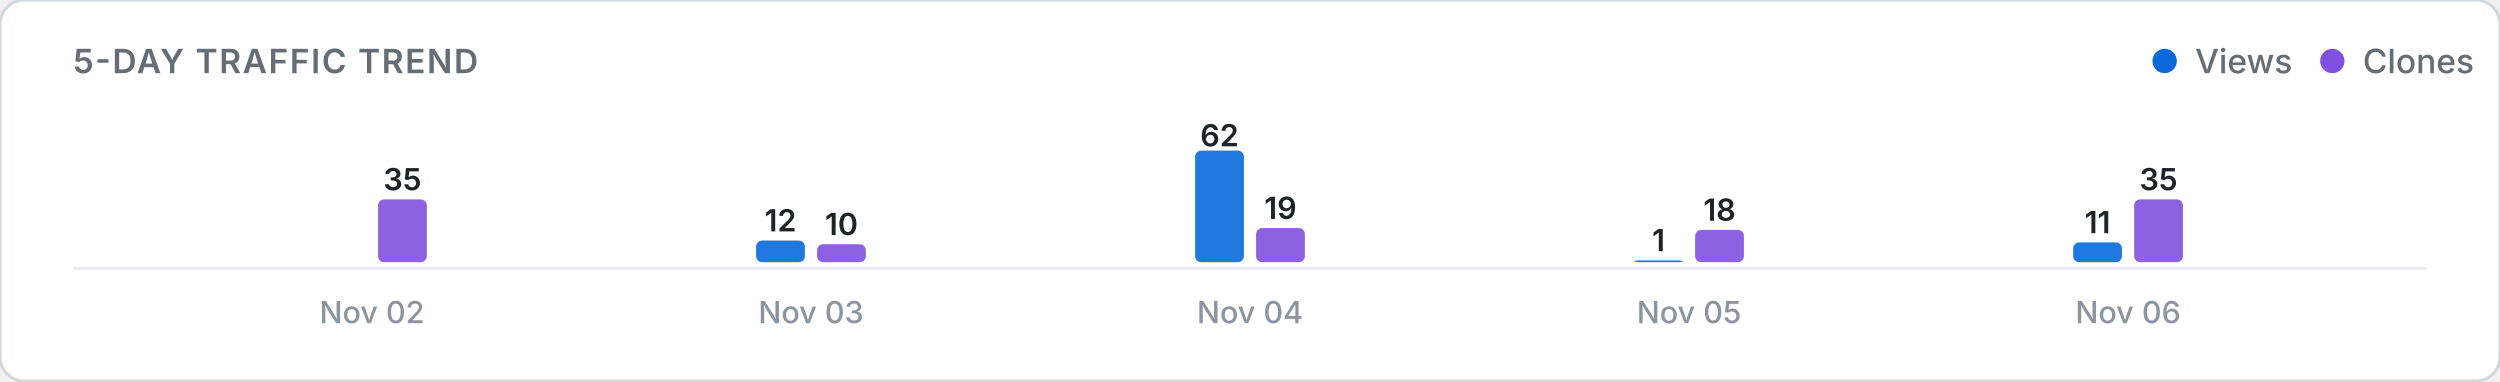
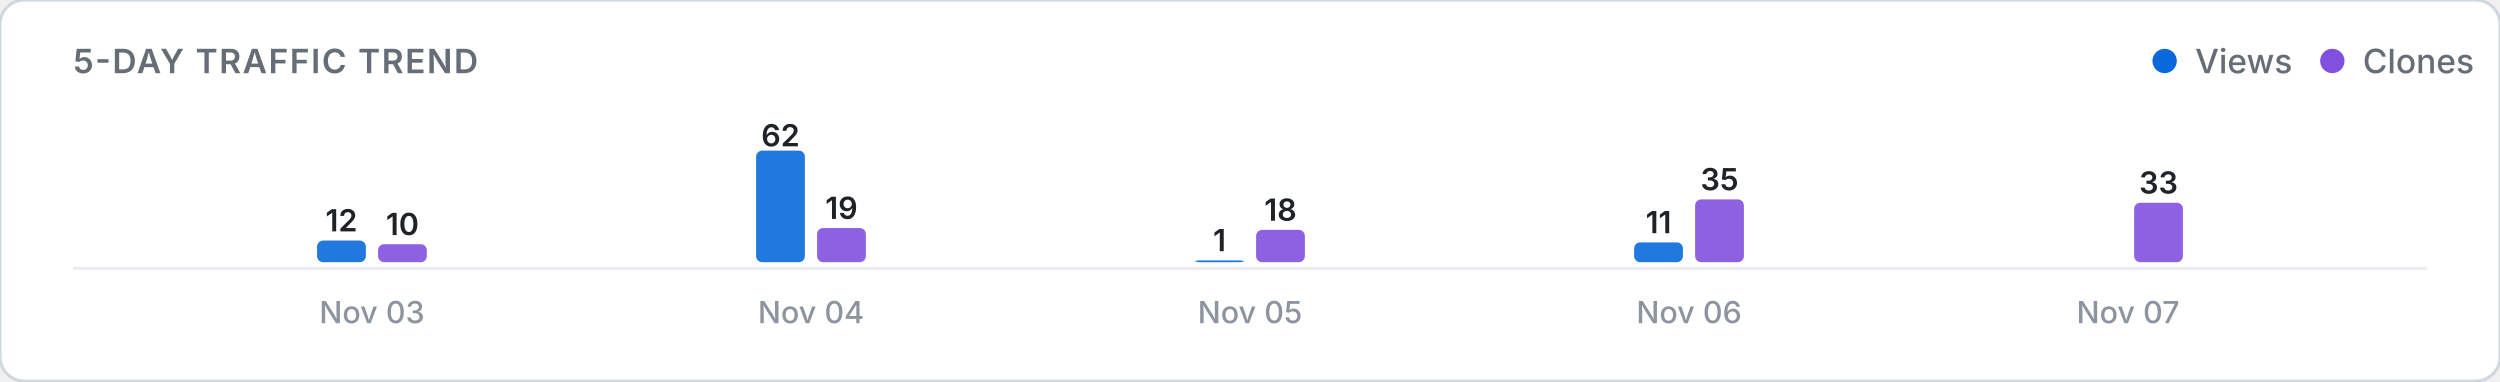
<svg xmlns="http://www.w3.org/2000/svg" viewBox="0 0 820 125" width="100%" height="auto">
  <defs>
    <style>
      .card-bg { fill: #ffffff; stroke: #d0d7de; stroke-width: 1; }
      .title-text { font: 600 11px -apple-system, BlinkMacSystemFont, "Segoe UI", Inter, Roboto, sans-serif; fill: #656d76; letter-spacing: 0.5px; }
      .legend-text { font: 500 11px -apple-system, BlinkMacSystemFont, "Segoe UI", Inter, Roboto, sans-serif; fill: #656d76; }
      .axis-label { font: 500 10px -apple-system, BlinkMacSystemFont, "Segoe UI", Inter, Roboto, sans-serif; fill: #8c959f; }
      .count-label { font: 600 10px -apple-system, BlinkMacSystemFont, "Segoe UI", Inter, Roboto, sans-serif; fill: #1f2328; }
      .empty-text { font: 400 11px -apple-system, BlinkMacSystemFont, "Segoe UI", Inter, Roboto, sans-serif; fill: #8c959f; }
      .baseline { stroke: #eaecef; stroke-width: 1; }
      @media (prefers-color-scheme: dark) {
        .card-bg { fill: #0d1117; stroke: #30363d; }
        .title-text { fill: #8b949e; }
        .legend-text { fill: #8b949e; }
        .axis-label { fill: #6e7681; }
        .count-label { fill: #f0f6fc; }
        .empty-text { fill: #6e7681; }
        .baseline { stroke: #21262d; }
      }
    </style>
  </defs>
  <rect width="820" height="125" rx="8" class="card-bg" />
  <text x="24" y="24" class="title-text">5-DAY TRAFFIC TREND</text>
  <g>
    <circle cx="710" cy="20" r="4" fill="#0969da" />
    <text x="720" y="24" class="legend-text">Views</text>
    <circle cx="765" cy="20" r="4" fill="#8250df" />
    <text x="775" y="24" class="legend-text">Clones</text>
  </g>
  <line x1="24" y1="88" x2="796" y2="88" class="baseline" />
  <g>
-     <rect x="104.0" y="86.0" width="16.0" height="0.0" rx="2" fill="#0969da" opacity="0.9" />
-     <rect x="124.0" y="65.4" width="16.0" height="20.6" rx="2" fill="#8250df" opacity="0.9" />
-     <text x="132.0" y="62.4" class="count-label" text-anchor="middle">35</text>
-     <text x="122.0" y="106" class="axis-label" text-anchor="middle">Nov 02</text>
-     <rect x="248.0" y="78.9" width="16.0" height="7.1" rx="2" fill="#0969da" opacity="0.9" />
-     <text x="256.0" y="75.9" class="count-label" text-anchor="middle">12</text>
-     <rect x="268.0" y="80.1" width="16.0" height="5.9" rx="2" fill="#8250df" opacity="0.9" />
-     <text x="276.0" y="77.1" class="count-label" text-anchor="middle">10</text>
-     <text x="266.0" y="106" class="axis-label" text-anchor="middle">Nov 03</text>
-     <rect x="392.0" y="49.4" width="16.0" height="36.6" rx="2" fill="#0969da" opacity="0.9" />
-     <text x="400.0" y="48.0" class="count-label" text-anchor="middle">62</text>
-     <rect x="412.0" y="74.8" width="16.0" height="11.2" rx="2" fill="#8250df" opacity="0.9" />
-     <text x="420.0" y="71.8" class="count-label" text-anchor="middle">19</text>
-     <text x="410.0" y="106" class="axis-label" text-anchor="middle">Nov 04</text>
-     <rect x="536.0" y="85.4" width="16.0" height="0.6" rx="2" fill="#0969da" opacity="0.9" />
-     <text x="544.0" y="82.4" class="count-label" text-anchor="middle">1</text>
-     <rect x="556.0" y="75.4" width="16.0" height="10.6" rx="2" fill="#8250df" opacity="0.9" />
-     <text x="564.0" y="72.4" class="count-label" text-anchor="middle">18</text>
-     <text x="554.0" y="106" class="axis-label" text-anchor="middle">Nov 05</text>
-     <rect x="680.0" y="79.5" width="16.0" height="6.5" rx="2" fill="#0969da" opacity="0.9" />
-     <text x="688.0" y="76.5" class="count-label" text-anchor="middle">11</text>
-     <rect x="700.0" y="65.4" width="16.0" height="20.6" rx="2" fill="#8250df" opacity="0.9" />
-     <text x="708.0" y="62.4" class="count-label" text-anchor="middle">35</text>
-     <text x="698.0" y="106" class="axis-label" text-anchor="middle">Nov 06</text>
+     <rect x="104.0" y="78.9" width="16.0" height="7.1" rx="2" fill="#0969da" opacity="0.9" />
+     <text x="112.0" y="75.9" class="count-label" text-anchor="middle">12</text>
+     <rect x="124.0" y="80.1" width="16.0" height="5.9" rx="2" fill="#8250df" opacity="0.9" />
+     <text x="132.0" y="77.1" class="count-label" text-anchor="middle">10</text>
+     <text x="122.0" y="106" class="axis-label" text-anchor="middle">Nov 03</text>
+     <rect x="248.0" y="49.4" width="16.0" height="36.6" rx="2" fill="#0969da" opacity="0.9" />
+     <text x="256.0" y="48.0" class="count-label" text-anchor="middle">62</text>
+     <rect x="268.0" y="74.8" width="16.0" height="11.2" rx="2" fill="#8250df" opacity="0.9" />
+     <text x="276.0" y="71.8" class="count-label" text-anchor="middle">19</text>
+     <text x="266.0" y="106" class="axis-label" text-anchor="middle">Nov 04</text>
+     <rect x="392.0" y="85.4" width="16.0" height="0.6" rx="2" fill="#0969da" opacity="0.9" />
+     <text x="400.0" y="82.4" class="count-label" text-anchor="middle">1</text>
+     <rect x="412.0" y="75.4" width="16.0" height="10.6" rx="2" fill="#8250df" opacity="0.9" />
+     <text x="420.0" y="72.4" class="count-label" text-anchor="middle">18</text>
+     <text x="410.0" y="106" class="axis-label" text-anchor="middle">Nov 05</text>
+     <rect x="536.0" y="79.5" width="16.0" height="6.5" rx="2" fill="#0969da" opacity="0.9" />
+     <text x="544.0" y="76.5" class="count-label" text-anchor="middle">11</text>
+     <rect x="556.0" y="65.4" width="16.0" height="20.6" rx="2" fill="#8250df" opacity="0.9" />
+     <text x="564.0" y="62.4" class="count-label" text-anchor="middle">35</text>
+     <text x="554.0" y="106" class="axis-label" text-anchor="middle">Nov 06</text>
+     <rect x="680.0" y="86.0" width="16.0" height="0.0" rx="2" fill="#0969da" opacity="0.9" />
+     <rect x="700.0" y="66.5" width="16.0" height="19.5" rx="2" fill="#8250df" opacity="0.9" />
+     <text x="708.0" y="63.5" class="count-label" text-anchor="middle">33</text>
+     <text x="698.0" y="106" class="axis-label" text-anchor="middle">Nov 07</text>
  </g>
</svg>
